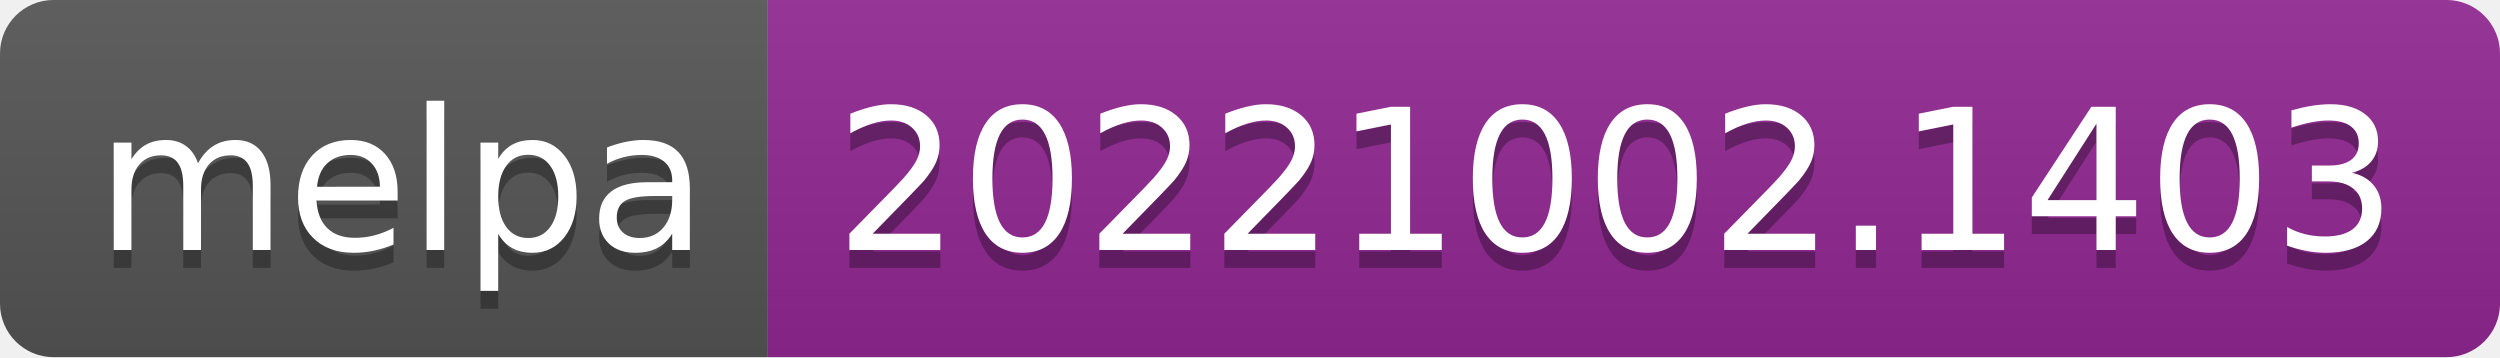
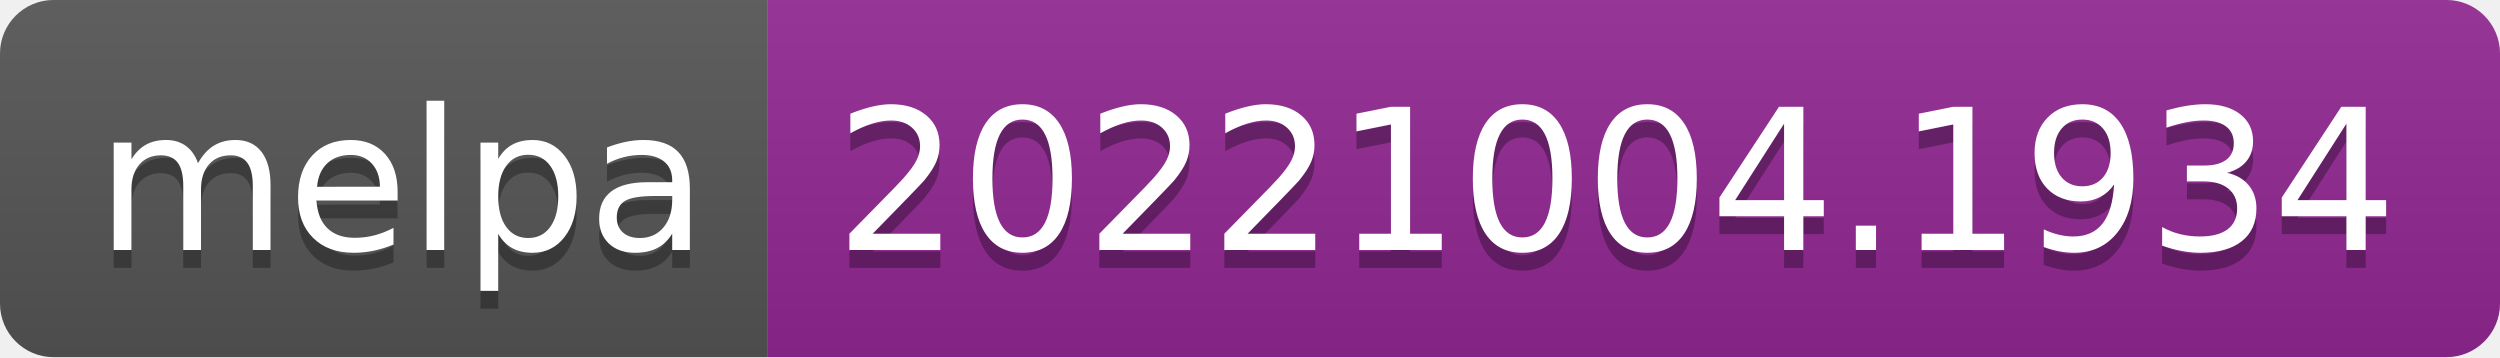
- <svg xmlns="http://www.w3.org/2000/svg" width="140" height="20" role="img" aria-label="melpa: 20221002.1403">
+ <svg xmlns="http://www.w3.org/2000/svg" width="140" height="20" role="img" aria-label="melpa: 20221004.1934">
  <linearGradient id="s" x2="0" y2="100%">
    <stop offset="0" stop-color="#bbb" stop-opacity=".1" />
    <stop offset="1" stop-opacity=".1" />
  </linearGradient>
  <clipPath id="r">
    <rect width="140" height="20" rx="3" fill="#fff" />
  </clipPath>
  <g clip-path="url(#r)">
    <rect width="43" height="20" fill="#555" />
    <rect x="43" width="97" height="20" fill="#922793" />
    <rect width="140" height="20" fill="url(#s)" />
  </g>
  <g fill="#fff" text-anchor="middle" font-family="Verdana,Geneva,DejaVu Sans,sans-serif" text-rendering="geometricPrecision" font-size="110">
    <text aria-hidden="true" x="225" y="150" fill="#010101" fill-opacity=".3" transform="scale(.1)" textLength="330">melpa</text>
    <text x="225" y="140" transform="scale(.1)" fill="#fff" textLength="330">melpa</text>
-     <text aria-hidden="true" x="905" y="150" fill="#010101" fill-opacity=".3" transform="scale(.1)" textLength="870">20221002.1403</text>
-     <text x="905" y="140" transform="scale(.1)" fill="#fff" textLength="870">20221002.1403</text>
+     <text aria-hidden="true" x="905" y="150" fill="#010101" fill-opacity=".3" transform="scale(.1)" textLength="870">20221004.1934</text>
+     <text x="905" y="140" transform="scale(.1)" fill="#fff" textLength="870">20221004.1934</text>
  </g>
</svg>
